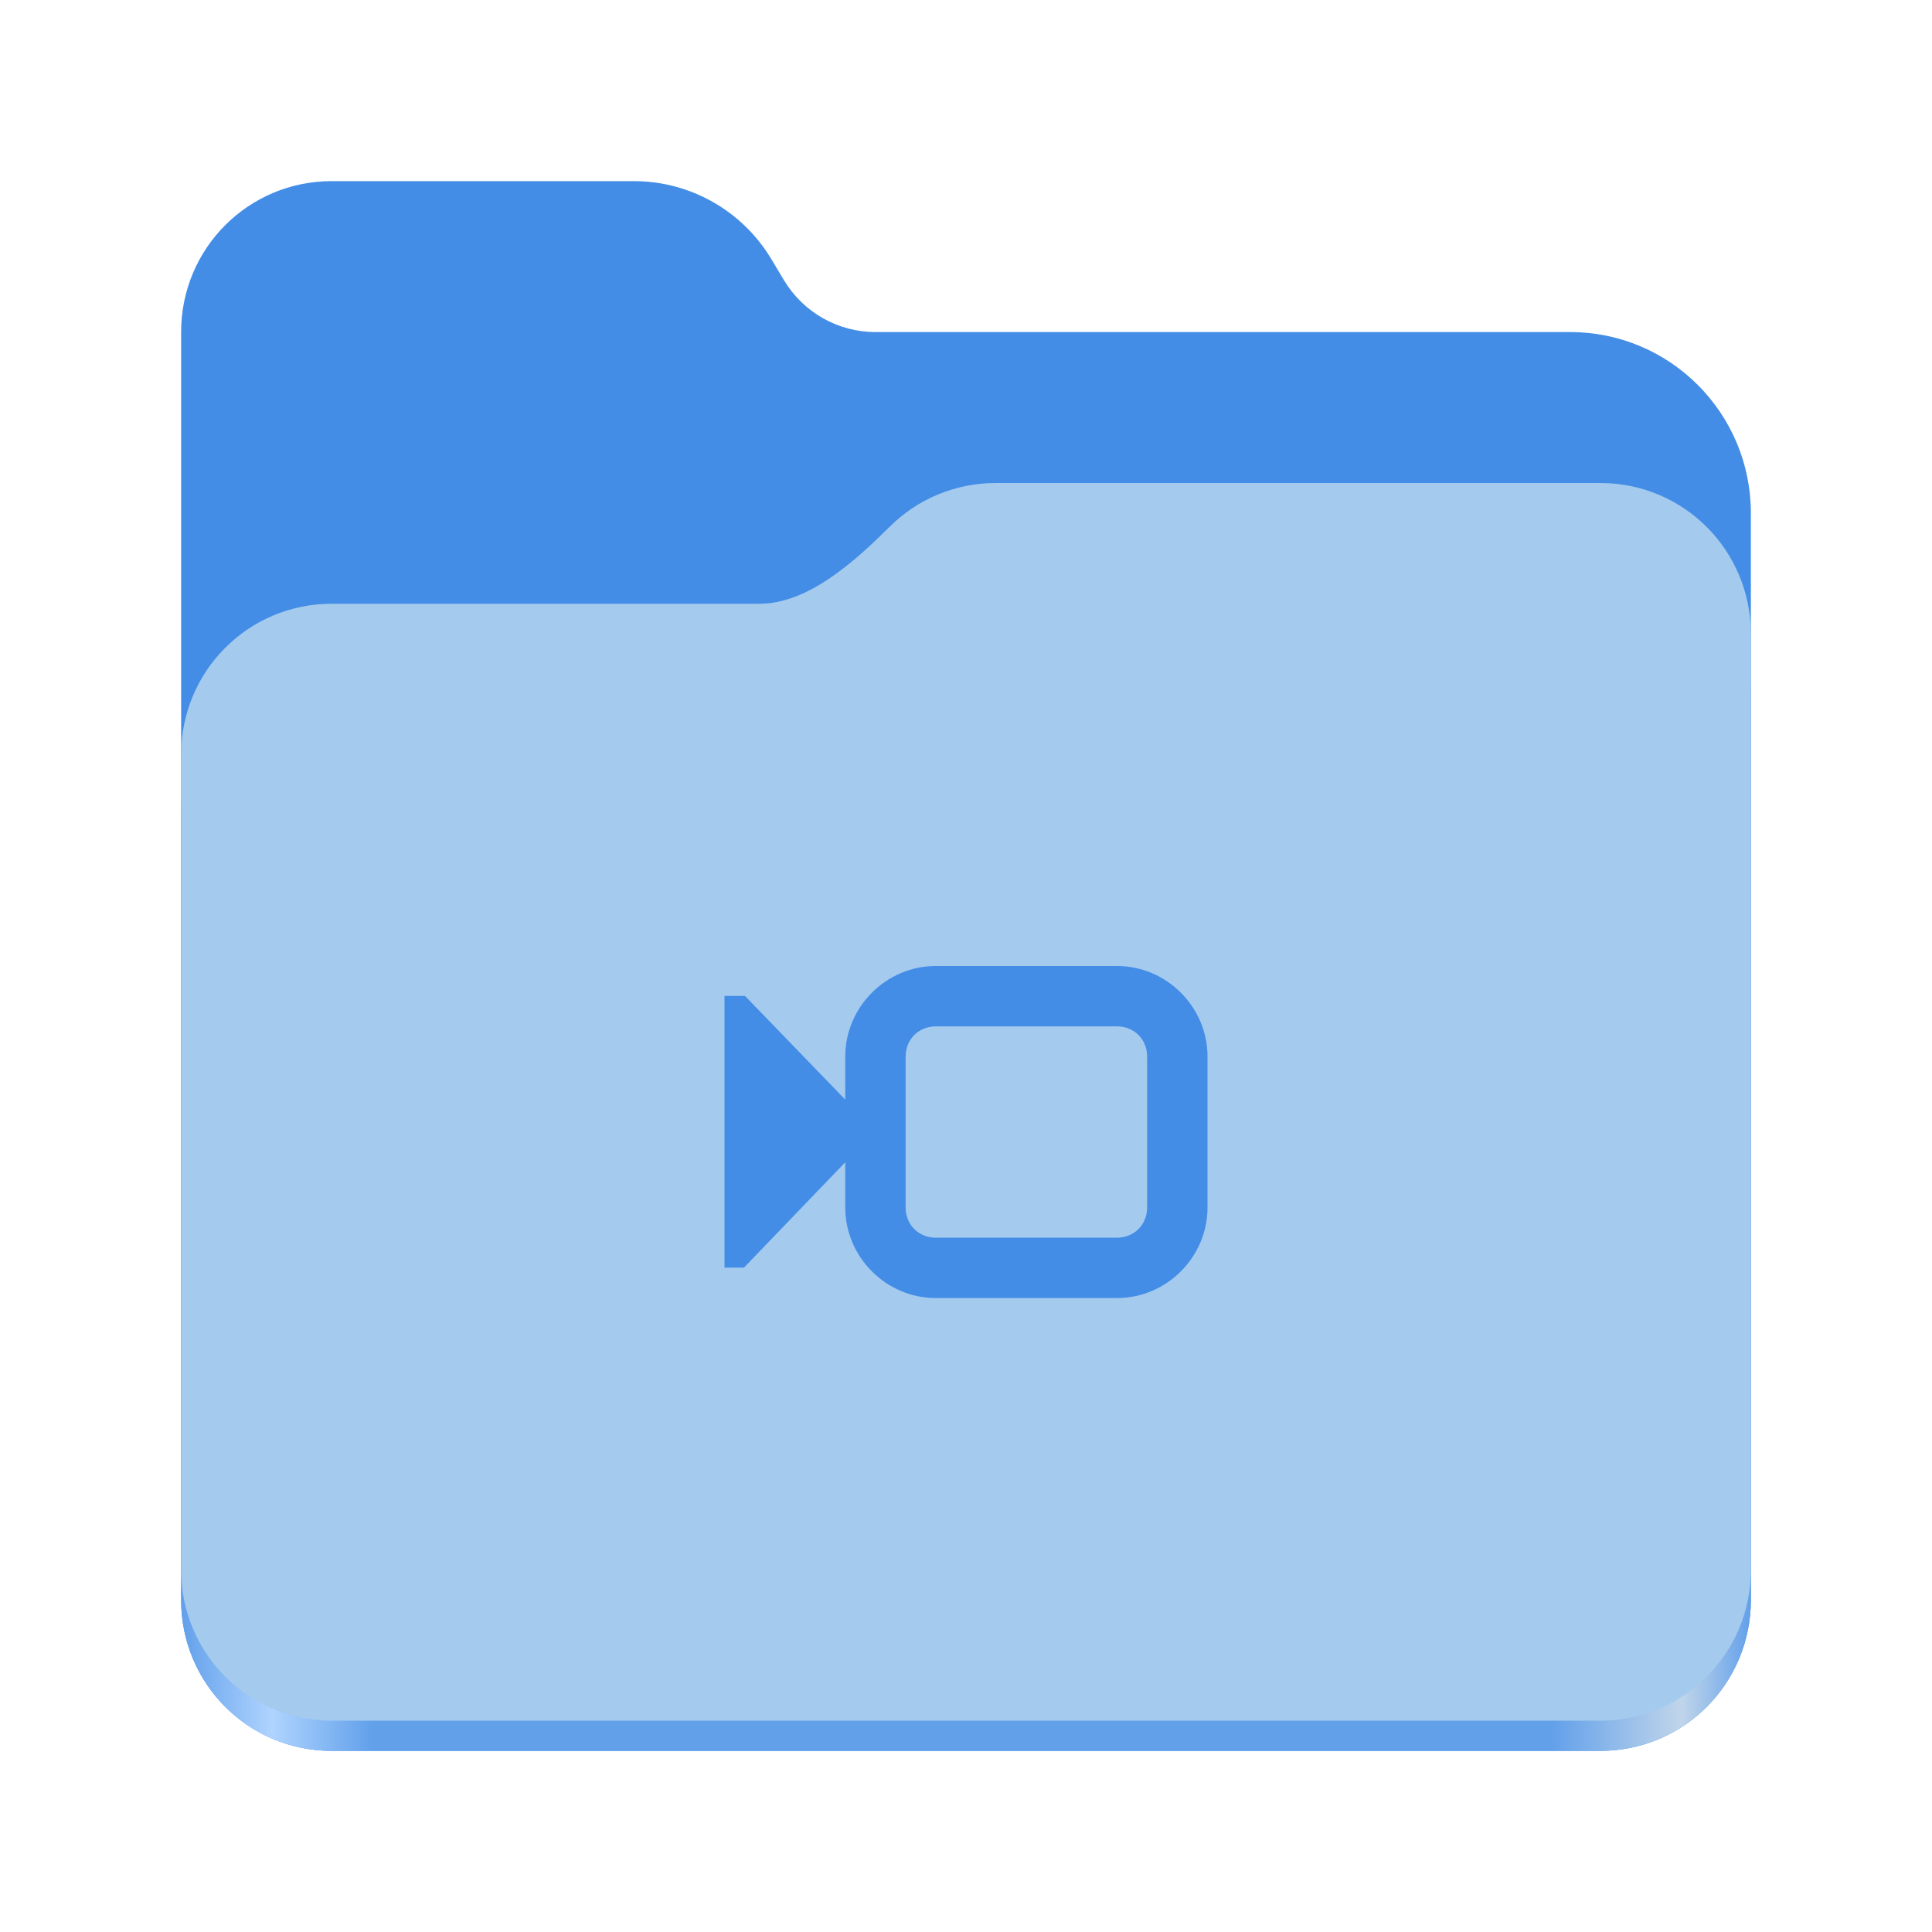
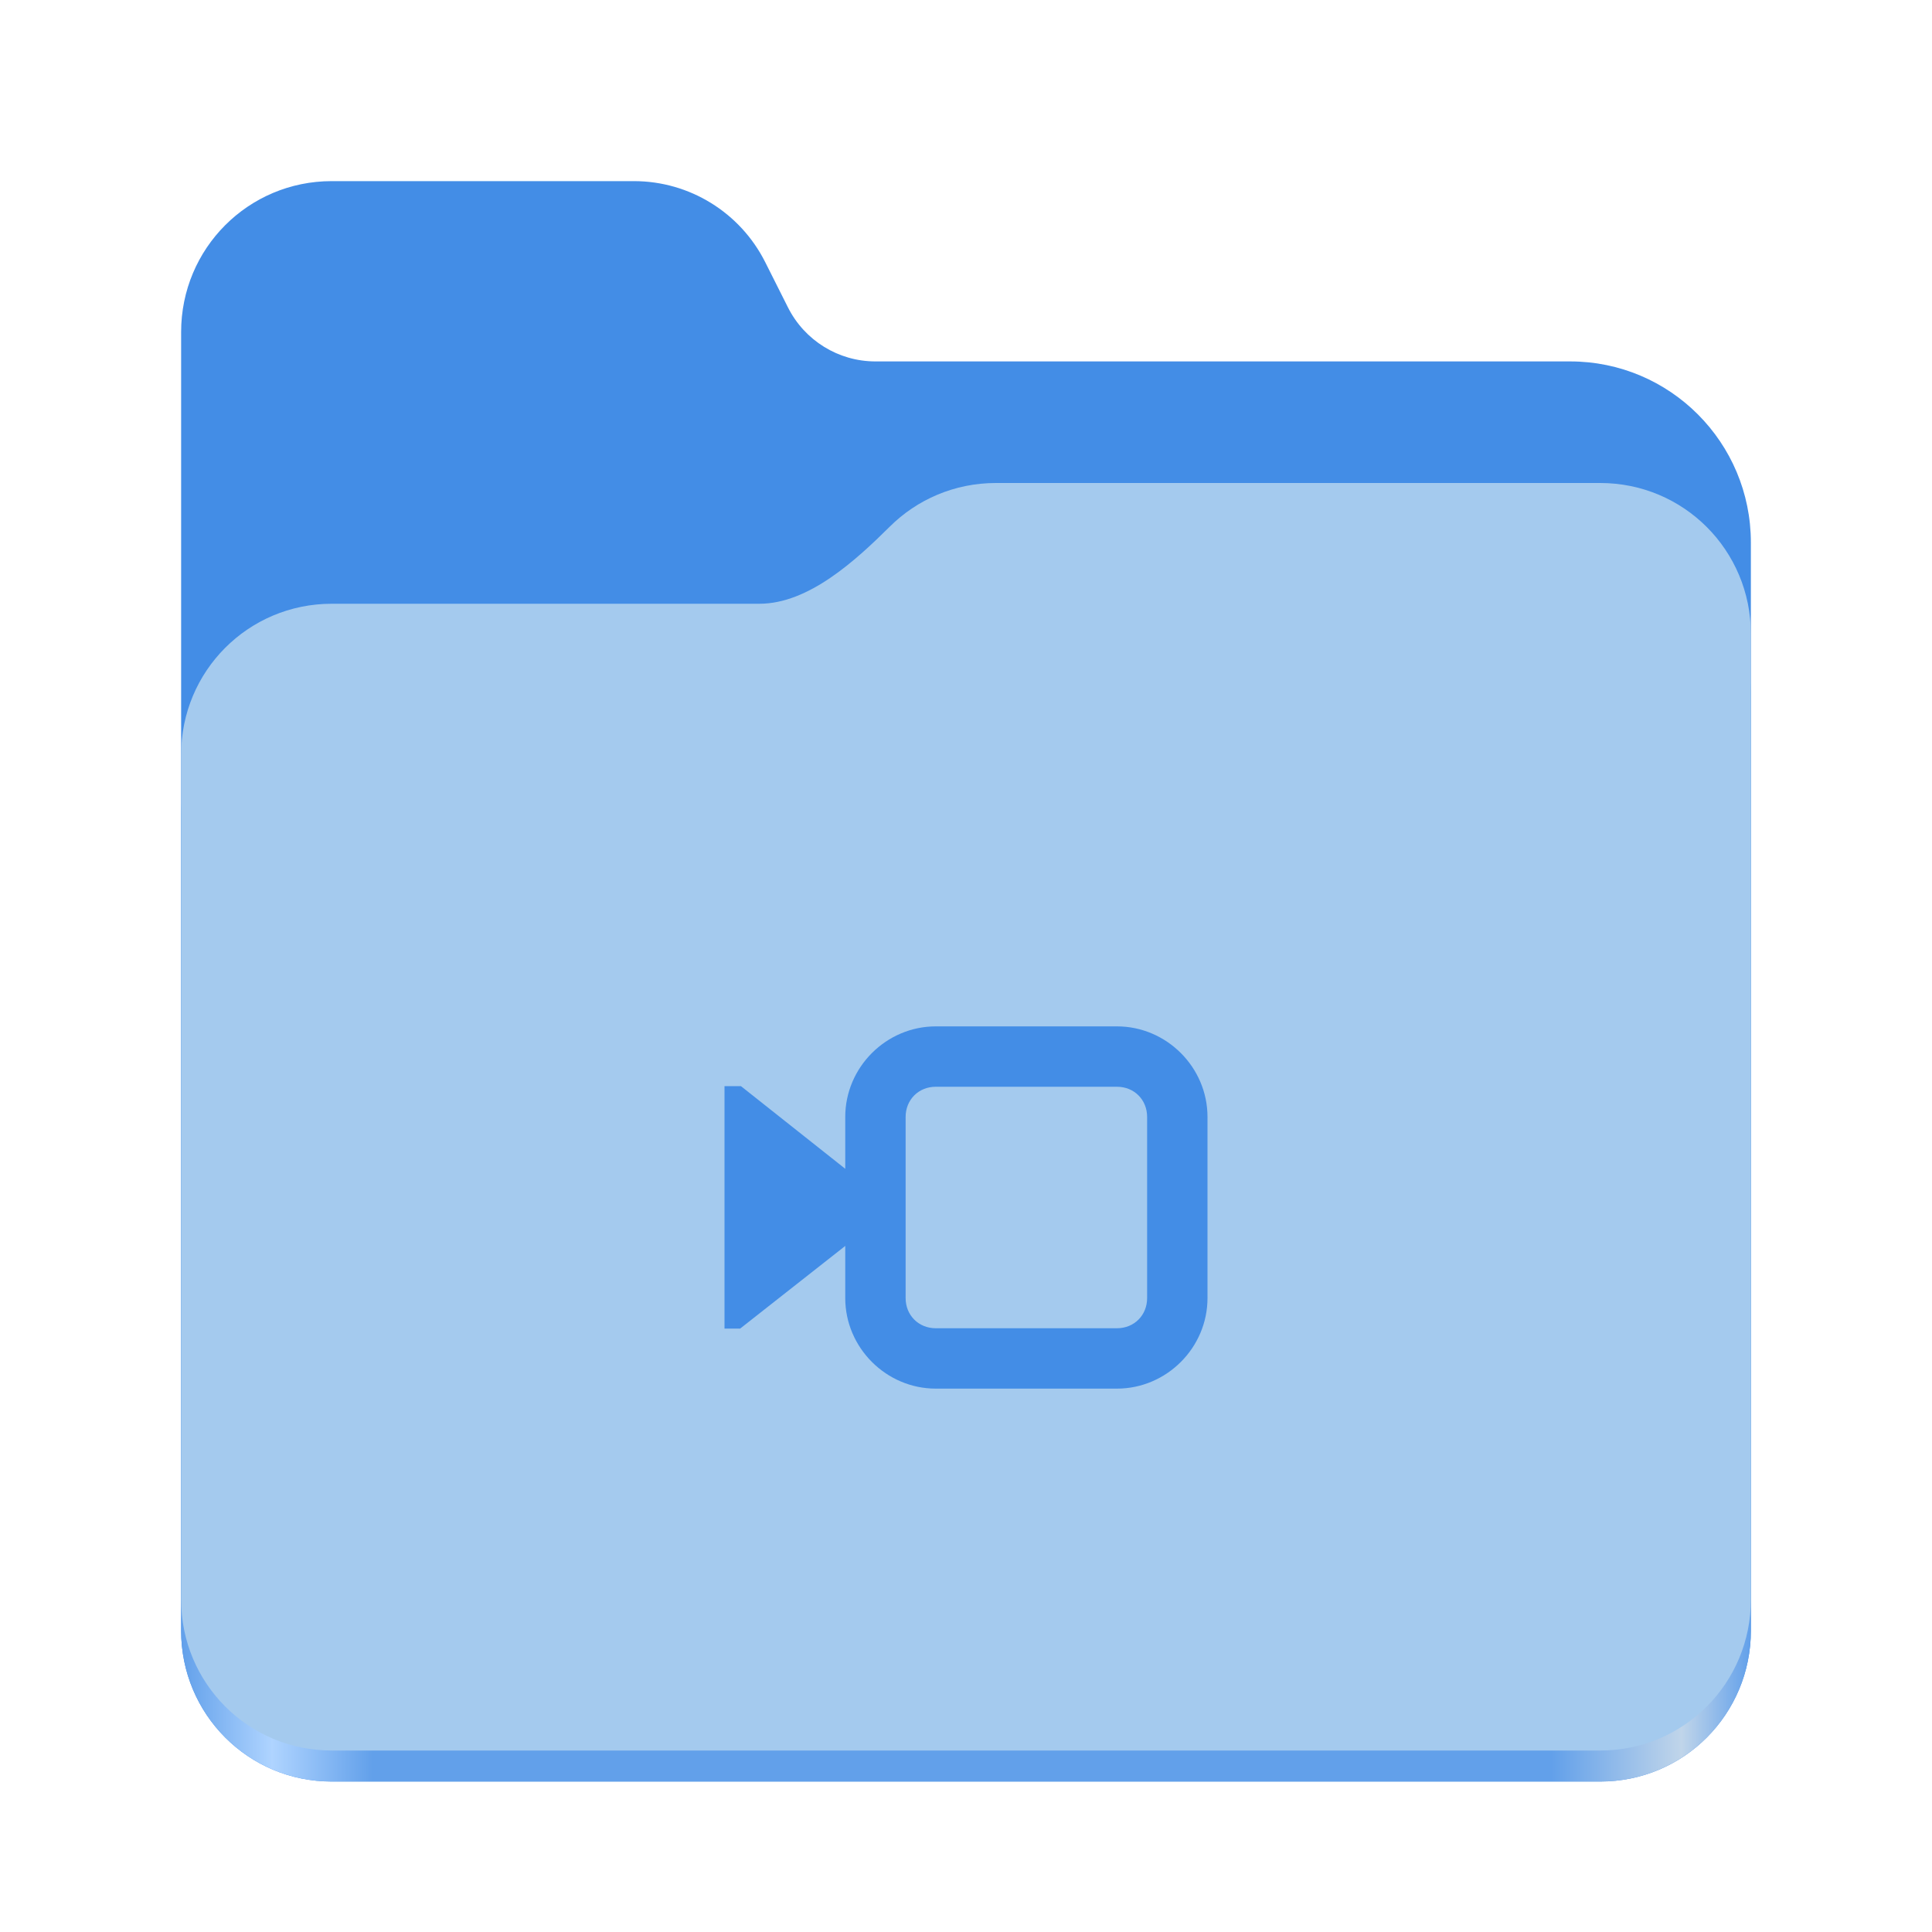
<svg xmlns="http://www.w3.org/2000/svg" height="128px" viewBox="0 0 128 128" width="128px">
  <linearGradient id="a" gradientTransform="matrix(0.45451 0 0 0.455522 -1210.292 616.1726)" gradientUnits="userSpaceOnUse" x1="2689.252" x2="2918.07" y1="-1106.803" y2="-1106.803">
    <stop offset="0" stop-color="#62a0ea" />
    <stop offset="0.058" stop-color="#afd4ff" />
    <stop offset="0.122" stop-color="#62a0ea" />
    <stop offset="0.873" stop-color="#62a0ea" />
    <stop offset="0.956" stop-color="#c0d5ea" />
    <stop offset="1" stop-color="#62a0ea" />
  </linearGradient>
-   <path d="m 21.977 12 c -5.527 0 -9.977 4.461 -9.977 10 v 84 c 0 5.539 4.449 10 9.977 10 h 84.043 c 5.531 0 9.98 -4.461 9.98 -10 v -72 c 0 -6.629 -5.359 -12 -11.973 -12 h -46.027 c -2.48 0 -4.781 -1.305 -6.062 -3.438 l -0.844 -1.41 c -1.922 -3.195 -5.371 -5.152 -9.094 -5.152 z m 0 0" fill="#438de6" />
-   <path d="m 65.977 36 c -2.746 0 -5.227 1.102 -7.027 2.891 c -2.273 2.254 -5.383 5.109 -8.633 5.109 h -28.34 c -5.527 0 -9.977 4.461 -9.977 10 v 52 c 0 5.539 4.449 10 9.977 10 h 84.043 c 5.531 0 9.98 -4.461 9.98 -10 v -60 c 0 -5.539 -4.449 -10 -9.98 -10 z m 0 0" fill="url(#a)" />
-   <path d="m 65.977 32 c -2.746 0 -5.227 1.102 -7.027 2.891 c -2.273 2.254 -5.383 5.109 -8.633 5.109 h -28.34 c -5.527 0 -9.977 4.461 -9.977 10 v 54 c 0 5.539 4.449 10 9.977 10 h 84.043 c 5.531 0 9.98 -4.461 9.98 -10 v -62 c 0 -5.539 -4.449 -10 -9.98 -10 z m 0 0" fill="#a4caee" />
+   <path d="m 21.977 12 c -5.527 0 -9.977 4.461 -9.977 10 v 86.031 c 0 5.543 4.449 10 9.977 10 h 84.043 c 5.531 0 9.98 -4.457 9.98 -10 v -72.086 c 0 -6.629 -5.359 -12 -11.973 -12 h -46.027 c -2.453 0 -4.695 -1.387 -5.797 -3.582 l -1.504 -2.992 c -1.656 -3.293 -5.02 -5.371 -8.699 -5.371 z m 0 0" fill="#438de6" />
+   <path d="m 65.977 36 c -2.746 0 -5.227 1.102 -7.027 2.891 c -2.273 2.254 -5.383 5.109 -8.633 5.109 h -28.34 c -5.527 0 -9.977 4.461 -9.977 10 v 54.031 c 0 5.543 4.449 10 9.977 10 h 84.043 c 5.531 0 9.98 -4.457 9.98 -10 v -62.031 c 0 -5.539 -4.449 -10 -9.98 -10 z m 0 0" fill="url(#a)" />
+   <path d="m 65.977 32 c -2.746 0 -5.227 1.102 -7.027 2.891 c -2.273 2.254 -5.383 5.109 -8.633 5.109 h -28.34 c -5.527 0 -9.977 4.461 -9.977 10 v 55.977 c 0 5.539 4.449 10 9.977 10 h 84.043 c 5.531 0 9.98 -4.461 9.98 -10 v -63.977 c 0 -5.539 -4.449 -10 -9.98 -10 z m 0 0" fill="#a4caee" />
  <g fill="#438de6">
-     <path d="m 49.359 65.984 h -1.359 v 18 h 1.289 l 8.711 -9.062 z m 0 0" />
-     <path d="m 62 64 c -3.289 0 -6 2.711 -6 6 v 10 c 0 3.289 2.711 6 6 6 h 12 c 3.289 0 6 -2.711 6 -6 v -10 c 0 -3.289 -2.711 -6 -6 -6 z m 0 4 h 12 c 1.141 0 2 0.859 2 2 v 10 c 0 1.141 -0.859 2 -2 2 h -12 c -1.141 0 -2 -0.859 -2 -2 v -10 c 0 -1.141 0.859 -2 2 -2 z m 0 0" />
+     <path d="m 49.09 71.961 h -1.09 v 16.062 h 1.035 l 10.203 -8.023 z m 0 0" />
+     <path d="m 62 68 c -3.289 0 -6 2.711 -6 6 v 12 c 0 3.289 2.711 6 6 6 h 12 c 3.289 0 6 -2.711 6 -6 v -12 c 0 -3.289 -2.711 -6 -6 -6 z m 0 4 h 12 c 1.141 0 2 0.859 2 2 v 12 c 0 1.141 -0.859 2 -2 2 h -12 c -1.141 0 -2 -0.859 -2 -2 v -12 c 0 -1.141 0.859 -2 2 -2 z m 0 0" />
  </g>
</svg>
